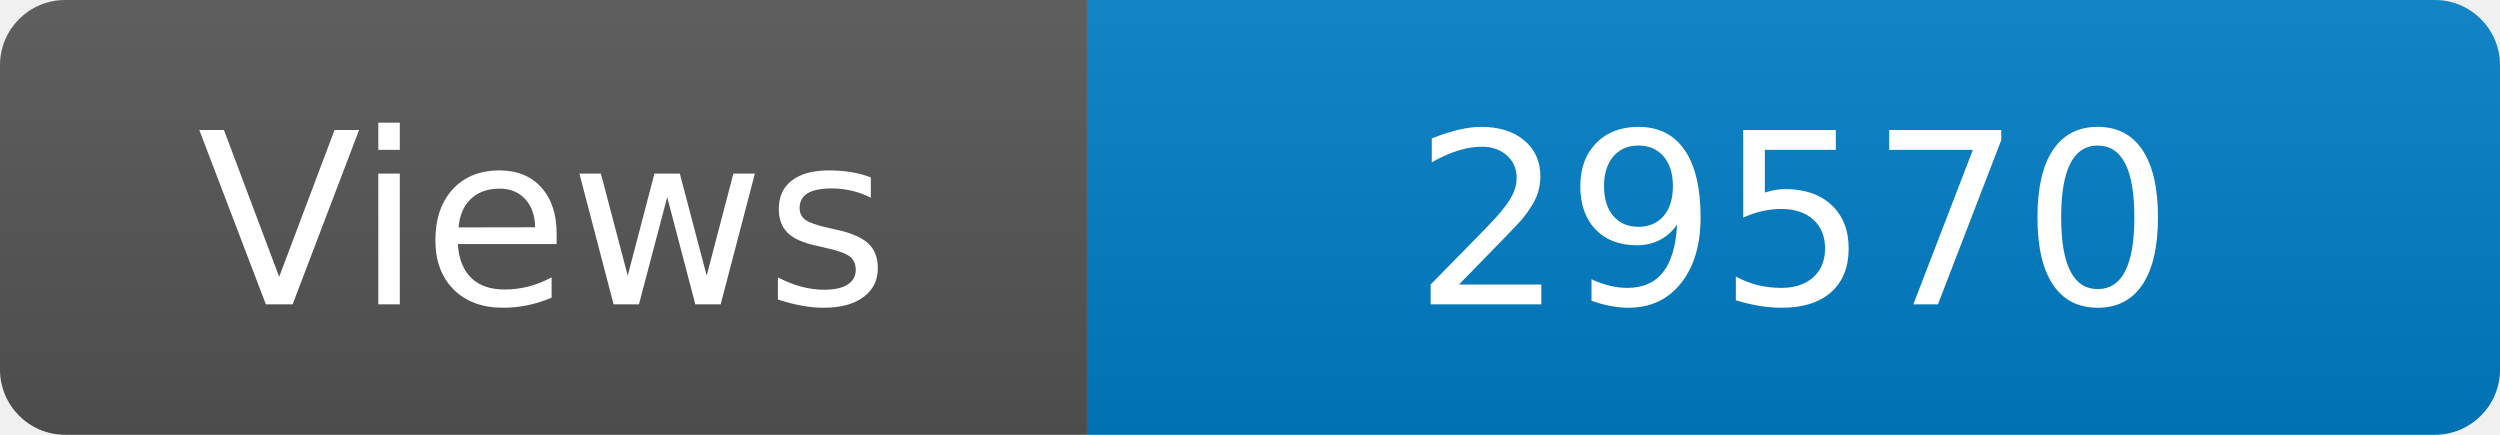
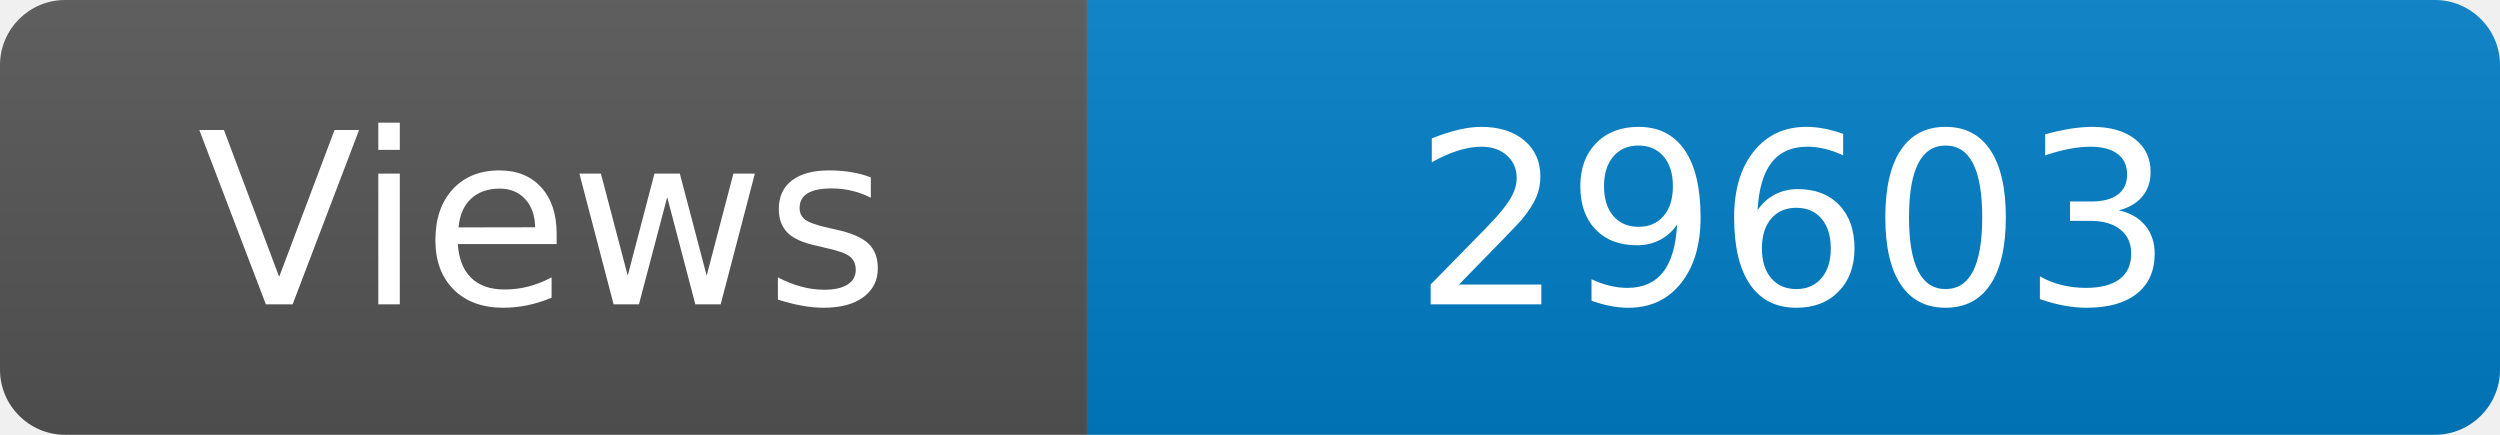
<svg xmlns="http://www.w3.org/2000/svg" width="115" height="20" role="img" aria-label="Maintained?: yes">
  <linearGradient id="s" x2="0" y2="100%">
    <stop offset="0" stop-color="#bbb" stop-opacity=".1" />
    <stop offset="1" stop-opacity=".1" />
  </linearGradient>
  <clipPath id="r">
    <rect width="115" height="20" rx="3" fill="#fff" />
  </clipPath>
  <g clip-path="url(#r)">
    <rect width="50" height="20" fill="#555" />
    <rect x="50" width="160" height="20" fill="#007ec6" />
    <rect width="115" height="20" fill="url(#s)" />
  </g>
  <g fill="#fff" text-anchor="middle" font-family="Verdana,Geneva,DejaVu Sans,sans-serif" font-size="110">
    <text x="250" y="140" transform="scale(.1)" fill="#fff">Views</text>
-     <text x="825" y="140" transform="scale(.1)" fill="#fff">29570</text>
+     <text x="825" y="140" transform="scale(.1)" fill="#fff">29603</text>
  </g>
</svg>
